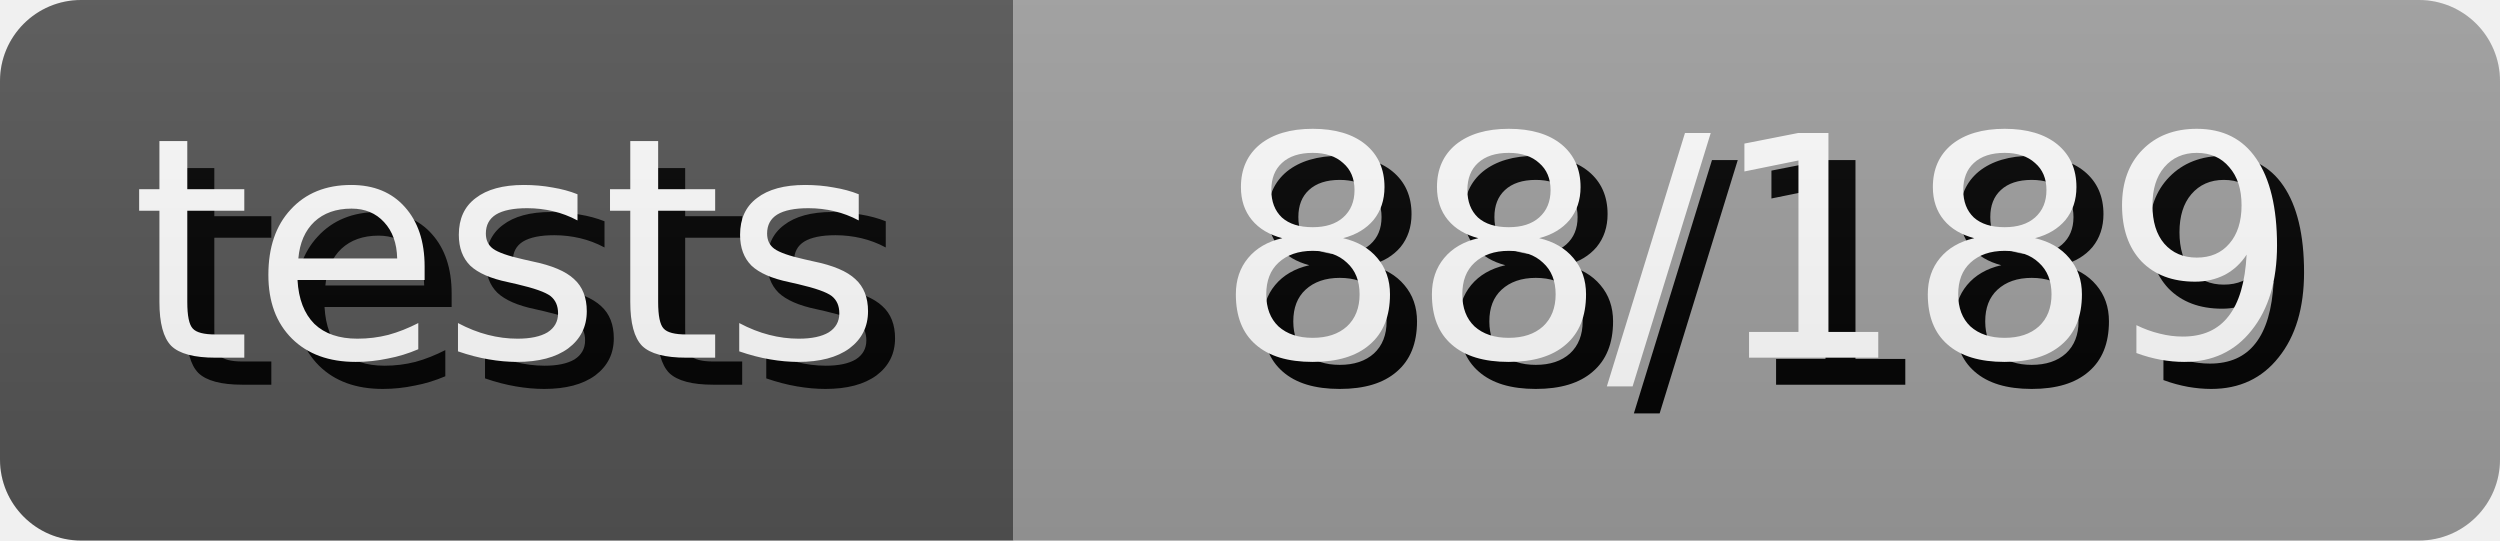
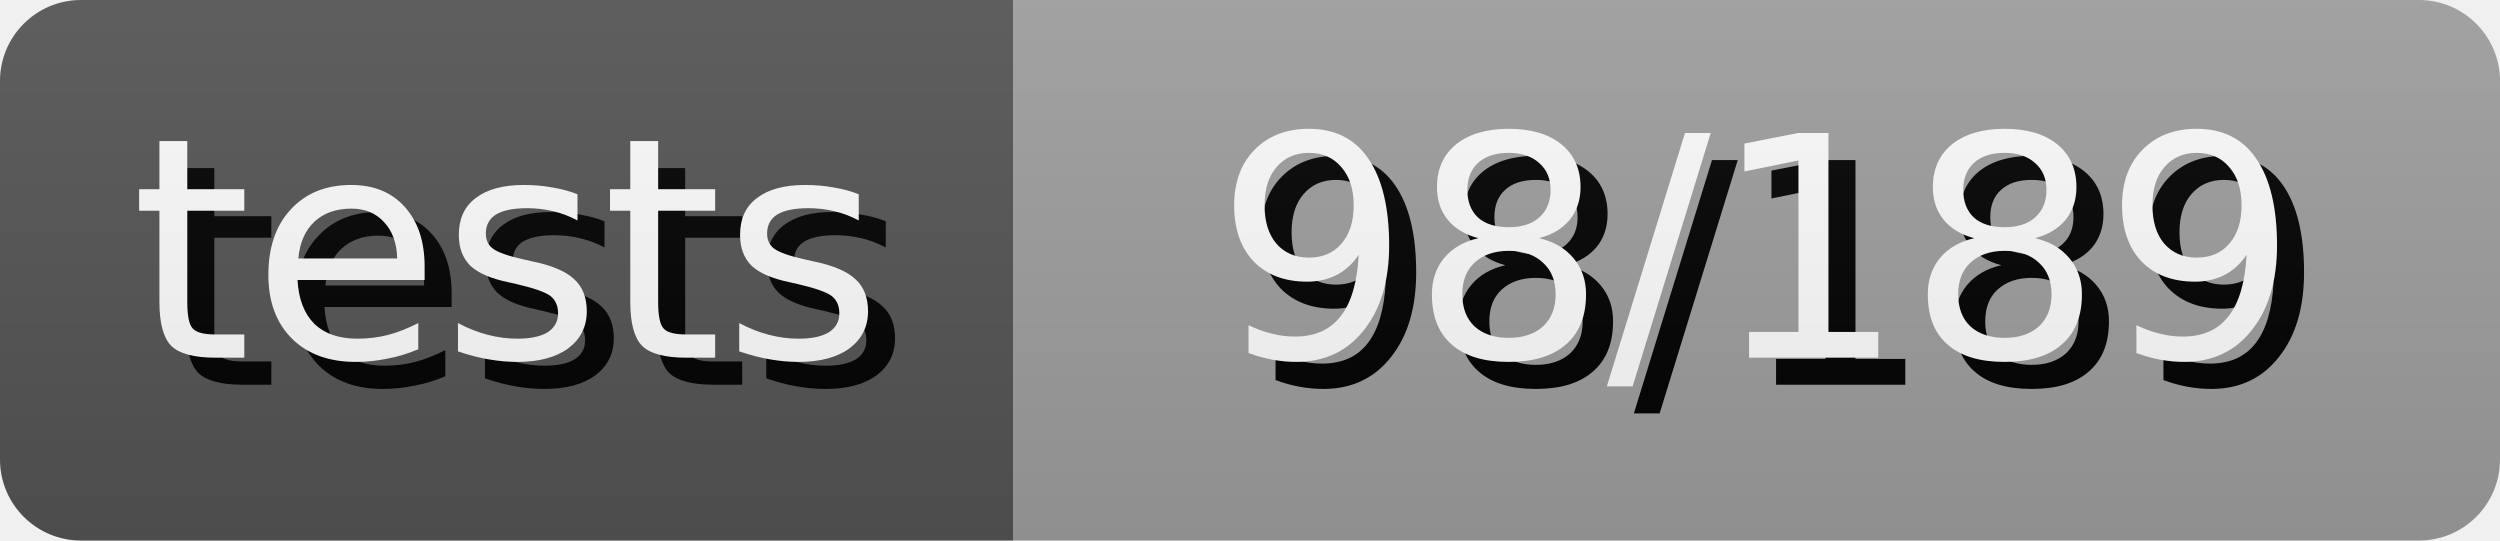
- <svg xmlns="http://www.w3.org/2000/svg" width="92.5" height="20" role="img" aria-label="tests: 88/189">
+ <svg xmlns="http://www.w3.org/2000/svg" width="92.5" height="20" role="img" aria-label="tests: 98/189">
  <style>
        rect {
            height: 20px;
        }

        text {
            text-rendering: geometricPrecision;
            dominant-baseline: middle;
            text-anchor: middle;
            font-family: Verdana,Geneva,DejaVu Sans,sans-serif;
            font-size: 11.4px;
            fill: #fff;
        }

        .shadow {
            transform: translate(1px, 1px);
            fill: #010101;
        }
    </style>
  <linearGradient id="s" x2="0" y2="100%">
    <stop offset="0" stop-color="#bbb" stop-opacity=".1" />
    <stop offset="1" stop-opacity=".1" />
  </linearGradient>
  <clipPath id="r">
    <rect width="100%" rx="3" fill="#fff" />
  </clipPath>
  <g clip-path="url(#r)">
    <g>
      <rect width="37.5" fill="#555" />
      <text x="18.75" y="10.0" class="shadow">tests</text>
      <text x="18.75" y="10.0">tests</text>
    </g>
    <g transform="translate(37.5 0)">
      <rect width="55.0" fill="#9f9f9f" />
-       <text x="27.5" y="10.0" class="shadow">88/189</text>
-       <text x="27.5" y="10.0">88/189</text>
+       <text x="27.5" y="10.0" class="shadow">98/189</text>
+       <text x="27.5" y="10.0">98/189</text>
    </g>
    <rect width="100%" height="100%" fill="url(#s)" />
  </g>
</svg>
